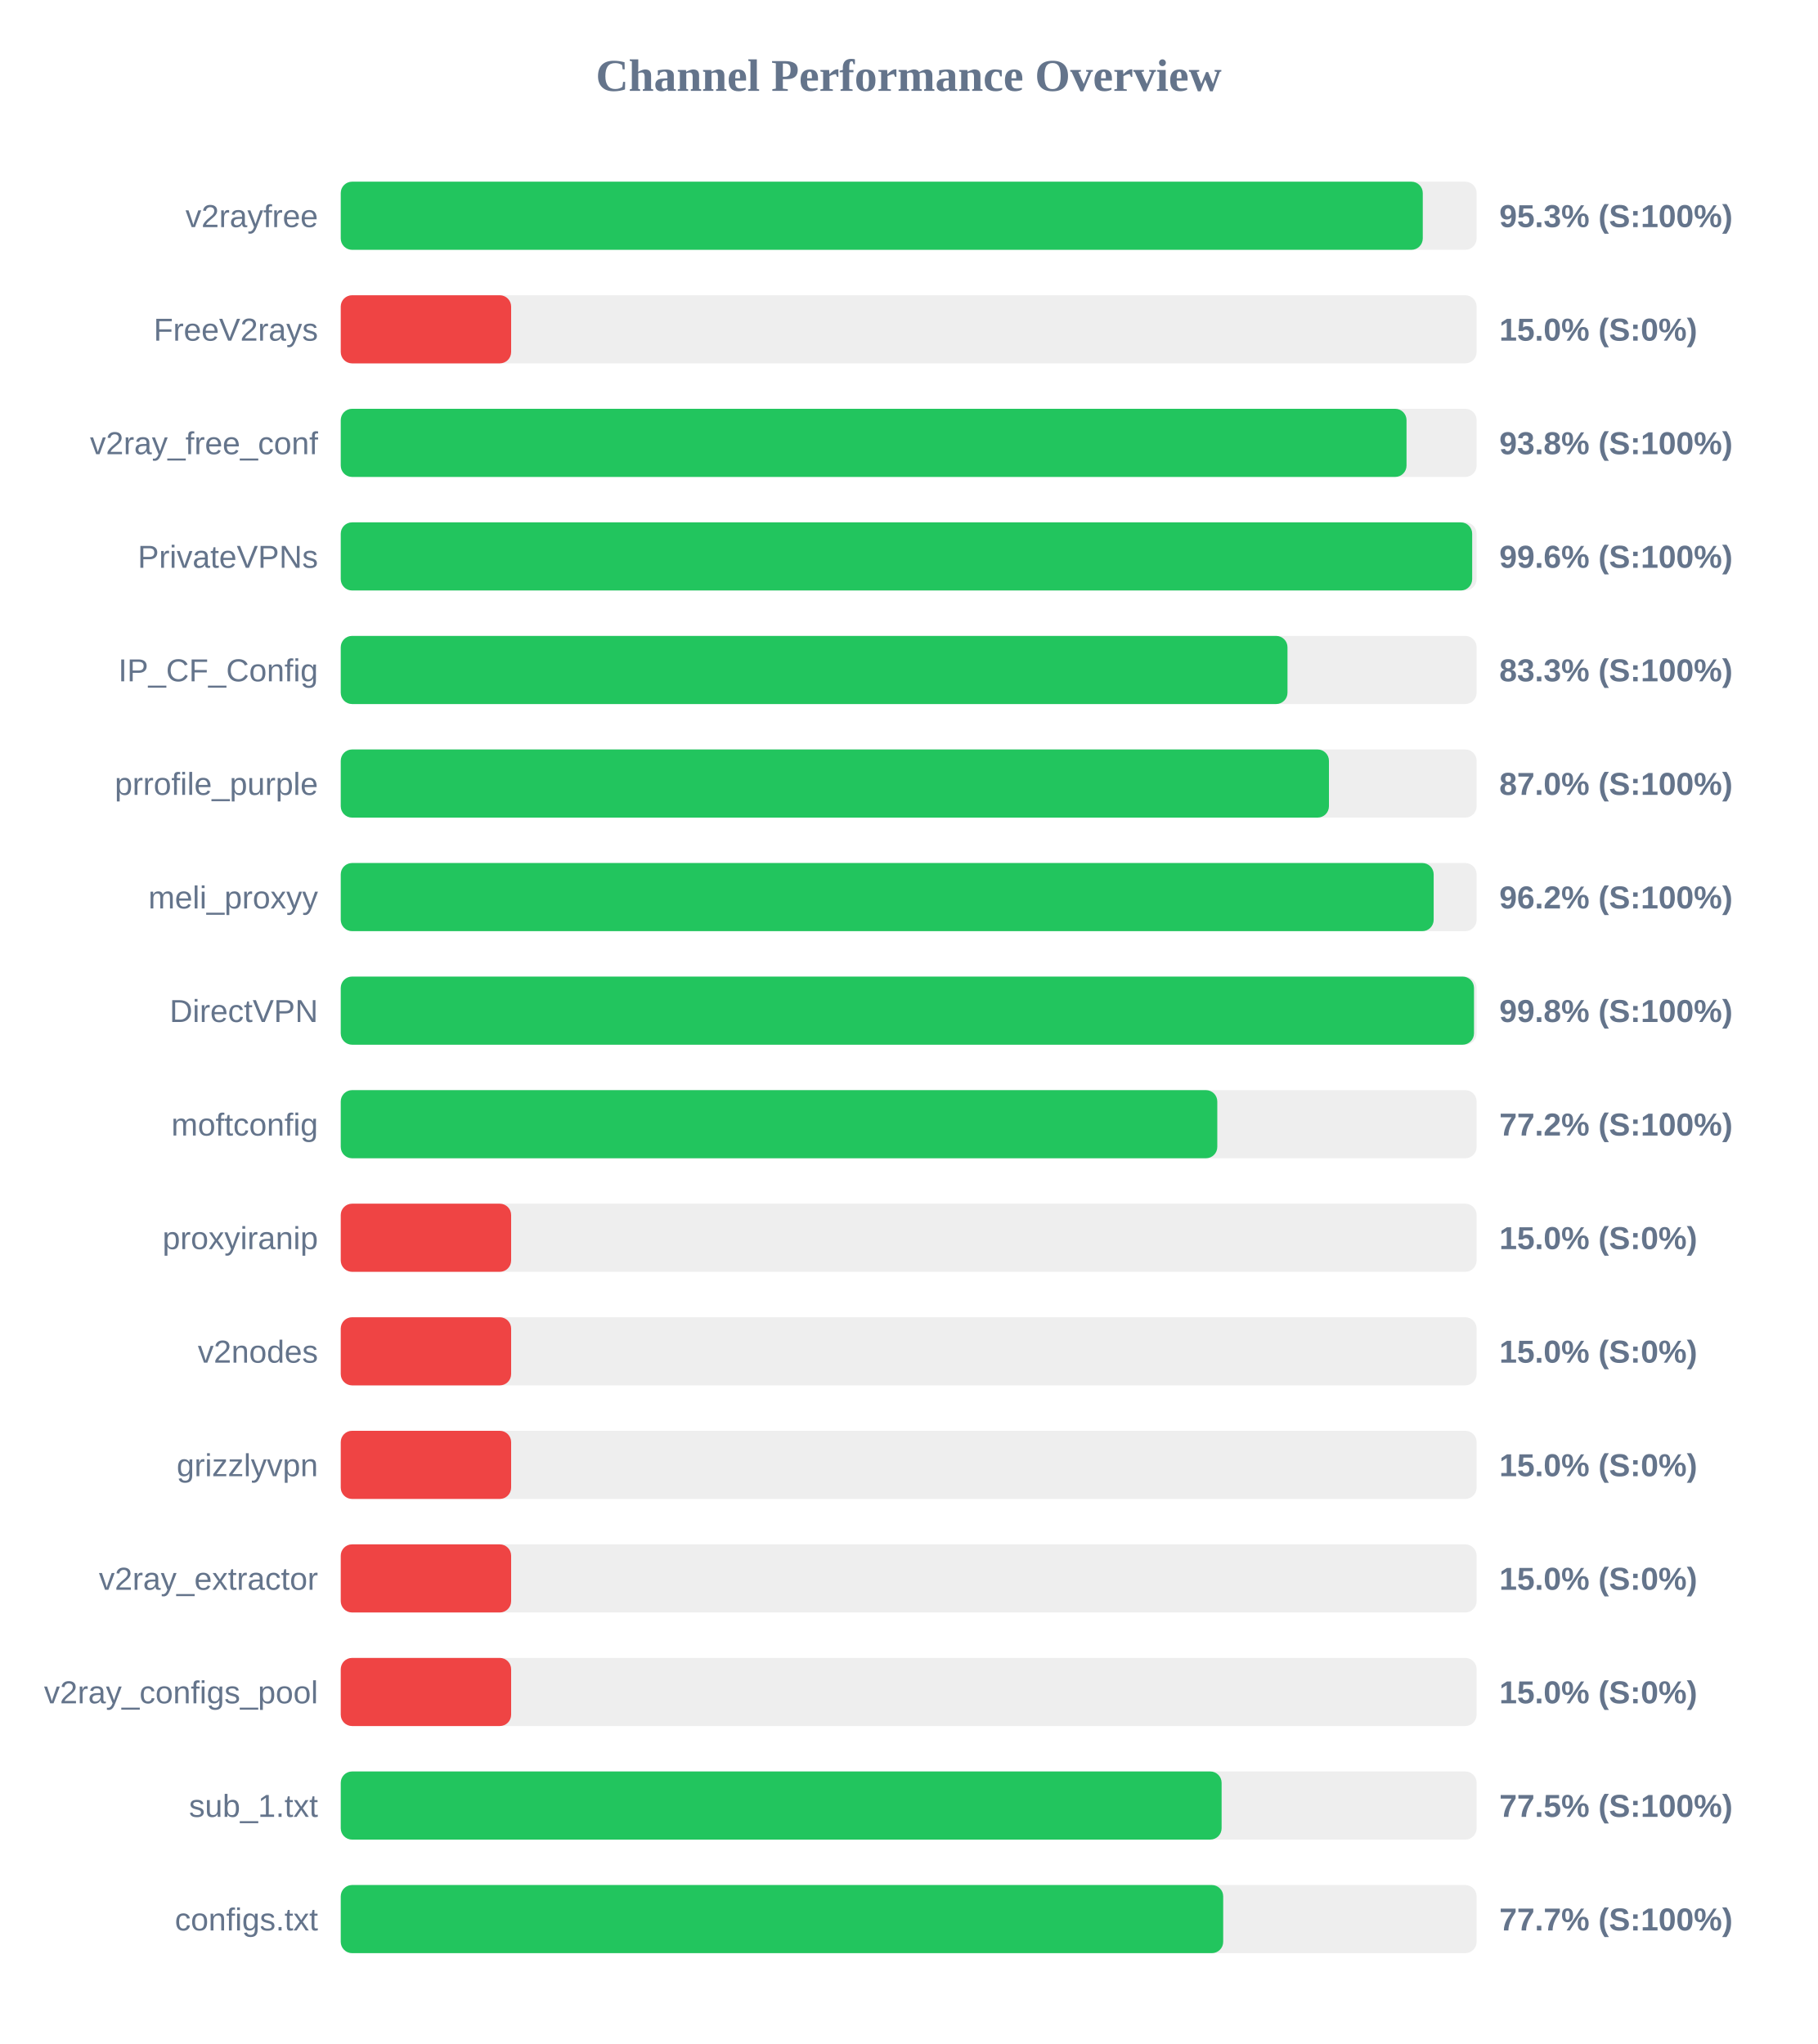
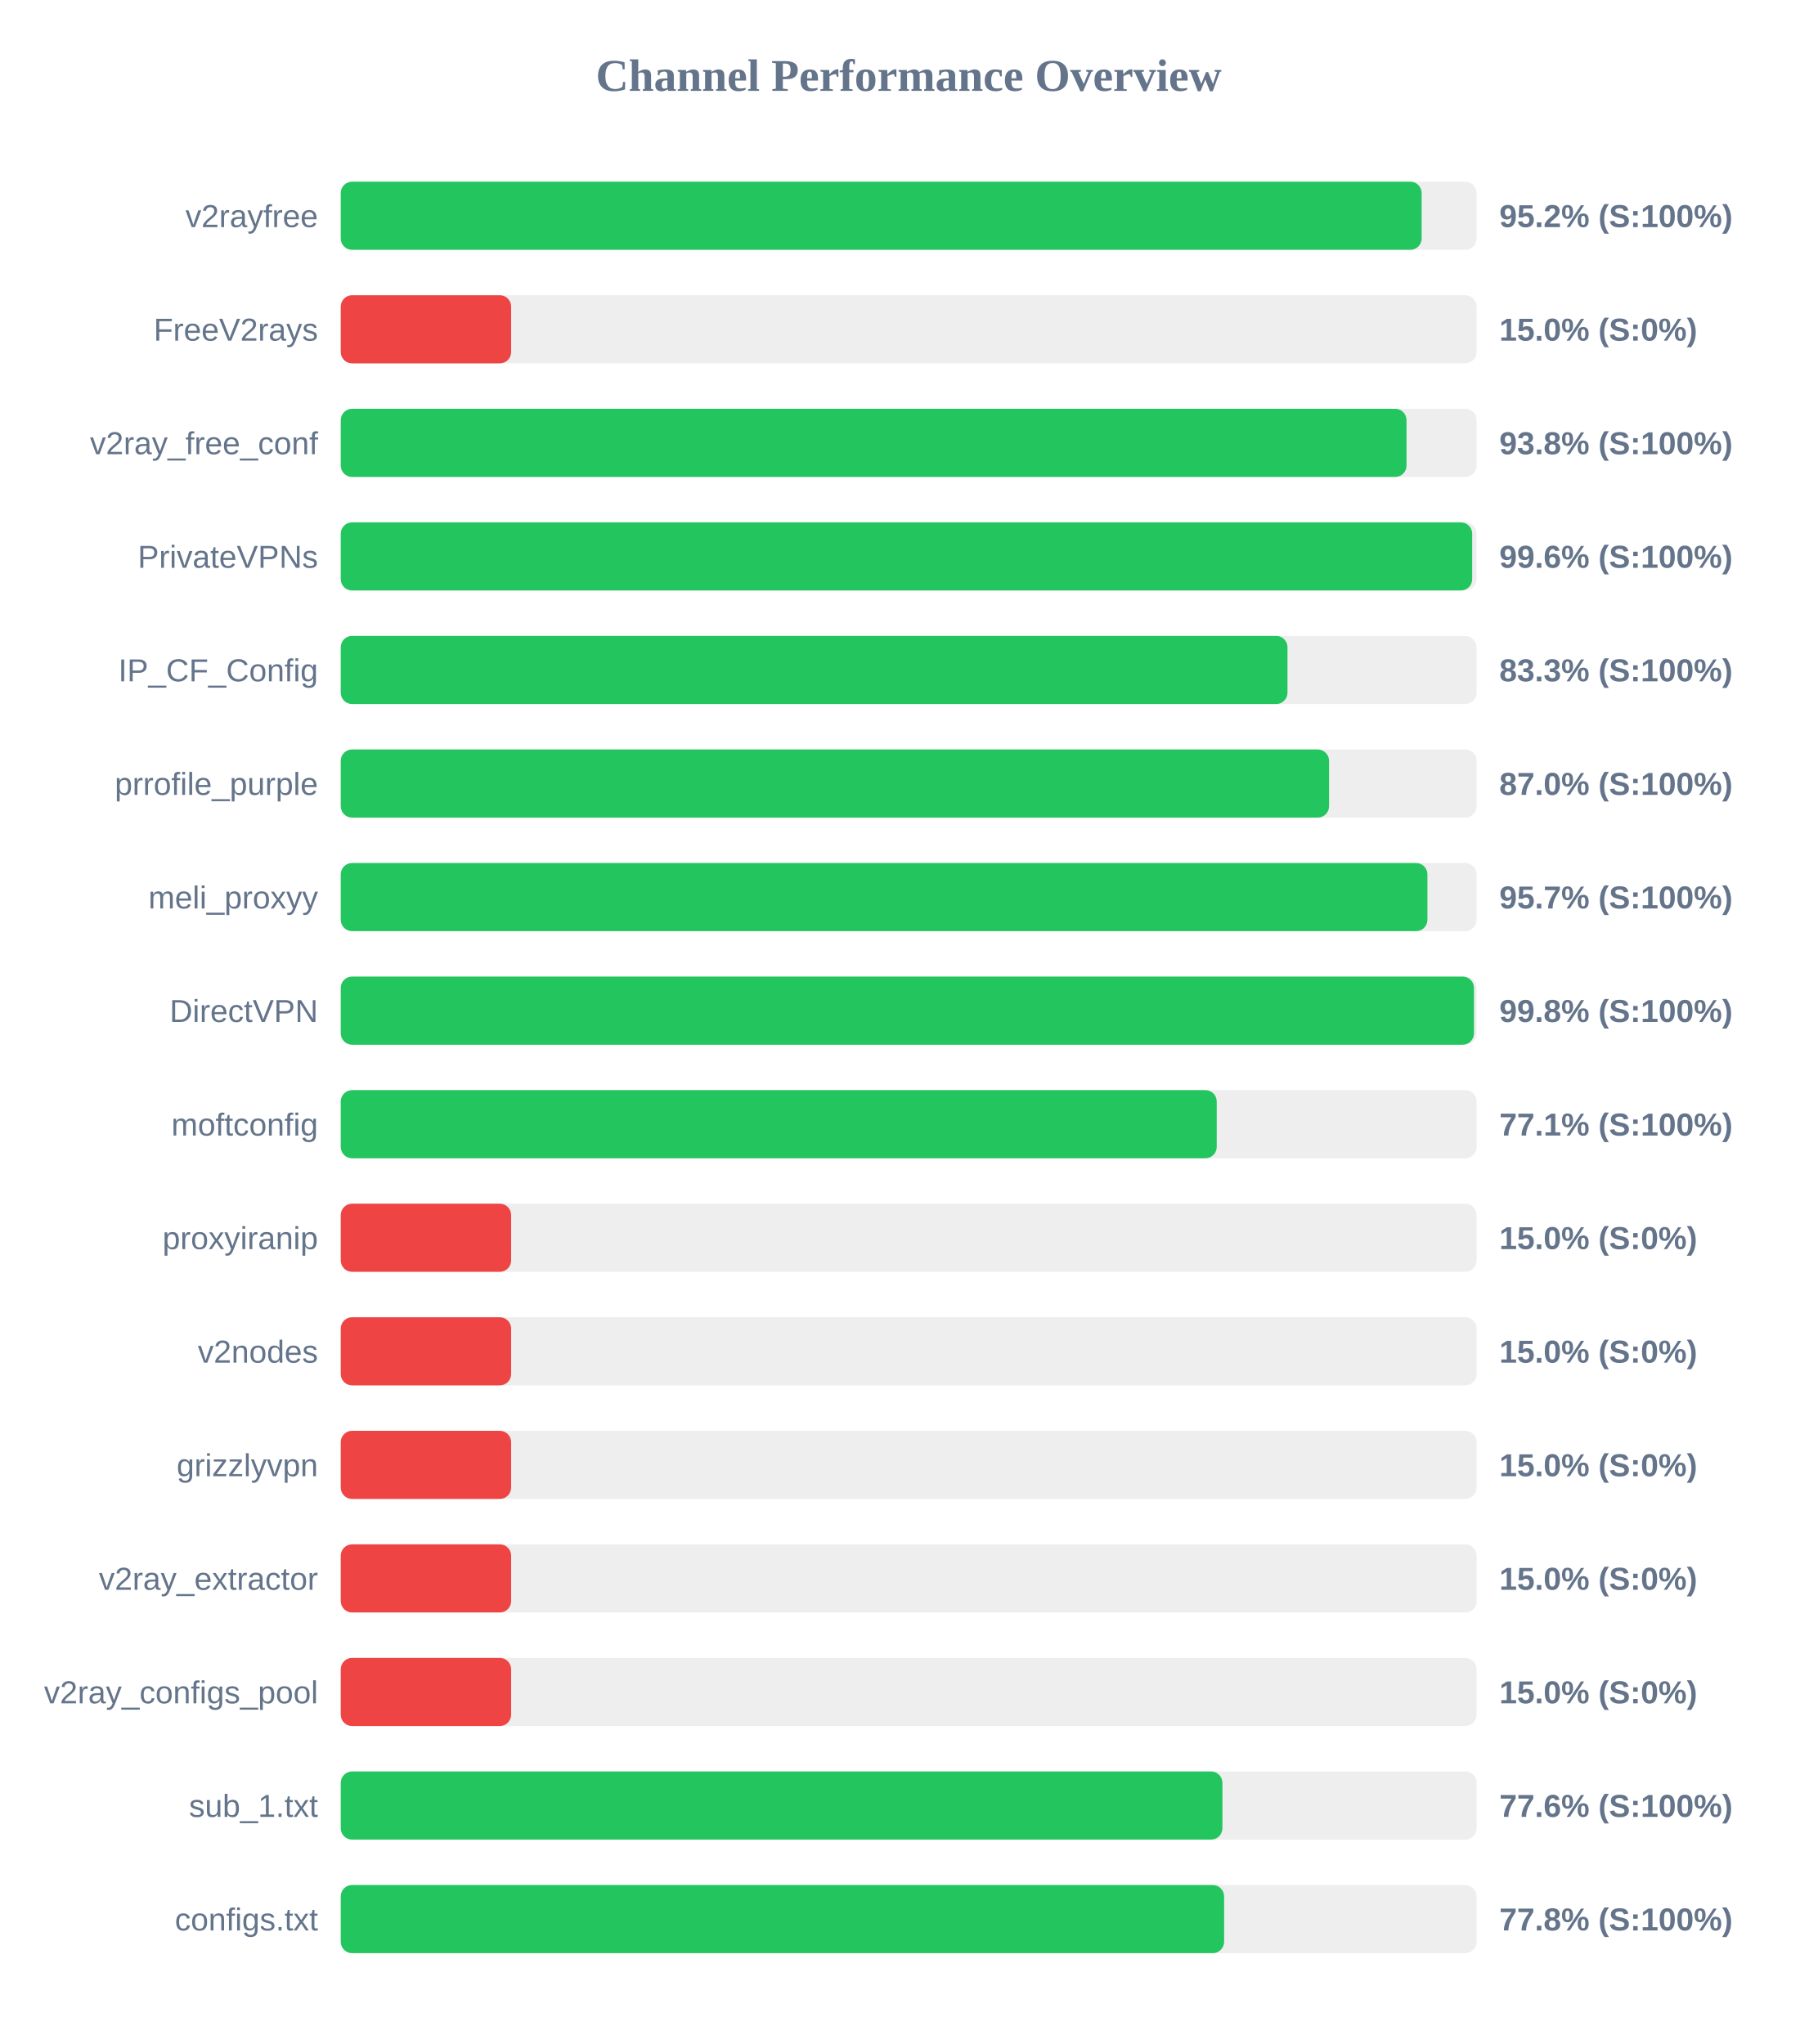
<svg xmlns="http://www.w3.org/2000/svg" width="800" height="900" version="1.1">
  <style>
        .row { font: 14px Arial; fill: #64748b; }
        .score { font: bold 14px Arial; fill: #64748b; }
    </style>
  <text x="400" y="40" text-anchor="middle" font-size="20px" font-weight="bold" fill="#64748b">Channel Performance Overview</text>
  <rect x="150" y="80" width="500" height="30" fill="#eee" rx="5" />
-   <rect x="150" y="80" width="476.3" height="30" fill="#22c55e" rx="5" />
+   <rect x="150" y="80" width="475.8" height="30" fill="#22c55e" rx="5" />
  <text x="140" y="100" text-anchor="end" class="row">v2rayfree</text>
-   <text x="660" y="100" text-anchor="start" class="score">95.3% (S:100%)</text>
+   <text x="660" y="100" text-anchor="start" class="score">95.2% (S:100%)</text>
  <rect x="150" y="130" width="500" height="30" fill="#eee" rx="5" />
  <rect x="150" y="130" width="75.0" height="30" fill="#ef4444" rx="5" />
  <text x="140" y="150" text-anchor="end" class="row">FreeV2rays</text>
  <text x="660" y="150" text-anchor="start" class="score">15.0% (S:0%)</text>
  <rect x="150" y="180" width="500" height="30" fill="#eee" rx="5" />
  <rect x="150" y="180" width="469.15" height="30" fill="#22c55e" rx="5" />
  <text x="140" y="200" text-anchor="end" class="row">v2ray_free_conf</text>
  <text x="660" y="200" text-anchor="start" class="score">93.8% (S:100%)</text>
  <rect x="150" y="230" width="500" height="30" fill="#eee" rx="5" />
  <rect x="150" y="230" width="498.05" height="30" fill="#22c55e" rx="5" />
  <text x="140" y="250" text-anchor="end" class="row">PrivateVPNs</text>
  <text x="660" y="250" text-anchor="start" class="score">99.6% (S:100%)</text>
  <rect x="150" y="280" width="500" height="30" fill="#eee" rx="5" />
  <rect x="150" y="280" width="416.75" height="30" fill="#22c55e" rx="5" />
  <text x="140" y="300" text-anchor="end" class="row">IP_CF_Config</text>
  <text x="660" y="300" text-anchor="start" class="score">83.3% (S:100%)</text>
  <rect x="150" y="330" width="500" height="30" fill="#eee" rx="5" />
-   <rect x="150" y="330" width="435.0" height="30" fill="#22c55e" rx="5" />
+   <rect x="150" y="330" width="435.05" height="30" fill="#22c55e" rx="5" />
  <text x="140" y="350" text-anchor="end" class="row">prrofile_purple</text>
  <text x="660" y="350" text-anchor="start" class="score">87.0% (S:100%)</text>
  <rect x="150" y="380" width="500" height="30" fill="#eee" rx="5" />
-   <rect x="150" y="380" width="481.1" height="30" fill="#22c55e" rx="5" />
+   <rect x="150" y="380" width="478.35" height="30" fill="#22c55e" rx="5" />
  <text x="140" y="400" text-anchor="end" class="row">meli_proxyy</text>
-   <text x="660" y="400" text-anchor="start" class="score">96.2% (S:100%)</text>
+   <text x="660" y="400" text-anchor="start" class="score">95.7% (S:100%)</text>
  <rect x="150" y="430" width="500" height="30" fill="#eee" rx="5" />
  <rect x="150" y="430" width="498.85" height="30" fill="#22c55e" rx="5" />
  <text x="140" y="450" text-anchor="end" class="row">DirectVPN</text>
  <text x="660" y="450" text-anchor="start" class="score">99.8% (S:100%)</text>
  <rect x="150" y="480" width="500" height="30" fill="#eee" rx="5" />
-   <rect x="150" y="480" width="385.85" height="30" fill="#22c55e" rx="5" />
+   <rect x="150" y="480" width="385.6" height="30" fill="#22c55e" rx="5" />
  <text x="140" y="500" text-anchor="end" class="row">moftconfig</text>
-   <text x="660" y="500" text-anchor="start" class="score">77.2% (S:100%)</text>
+   <text x="660" y="500" text-anchor="start" class="score">77.1% (S:100%)</text>
  <rect x="150" y="530" width="500" height="30" fill="#eee" rx="5" />
  <rect x="150" y="530" width="75.0" height="30" fill="#ef4444" rx="5" />
  <text x="140" y="550" text-anchor="end" class="row">proxyiranip</text>
  <text x="660" y="550" text-anchor="start" class="score">15.0% (S:0%)</text>
  <rect x="150" y="580" width="500" height="30" fill="#eee" rx="5" />
  <rect x="150" y="580" width="75.0" height="30" fill="#ef4444" rx="5" />
  <text x="140" y="600" text-anchor="end" class="row">v2nodes</text>
  <text x="660" y="600" text-anchor="start" class="score">15.0% (S:0%)</text>
  <rect x="150" y="630" width="500" height="30" fill="#eee" rx="5" />
  <rect x="150" y="630" width="75.0" height="30" fill="#ef4444" rx="5" />
  <text x="140" y="650" text-anchor="end" class="row">grizzlyvpn</text>
  <text x="660" y="650" text-anchor="start" class="score">15.0% (S:0%)</text>
  <rect x="150" y="680" width="500" height="30" fill="#eee" rx="5" />
  <rect x="150" y="680" width="75.0" height="30" fill="#ef4444" rx="5" />
  <text x="140" y="700" text-anchor="end" class="row">v2ray_extractor</text>
  <text x="660" y="700" text-anchor="start" class="score">15.0% (S:0%)</text>
  <rect x="150" y="730" width="500" height="30" fill="#eee" rx="5" />
  <rect x="150" y="730" width="75.0" height="30" fill="#ef4444" rx="5" />
  <text x="140" y="750" text-anchor="end" class="row">v2ray_configs_pool</text>
  <text x="660" y="750" text-anchor="start" class="score">15.0% (S:0%)</text>
  <rect x="150" y="780" width="500" height="30" fill="#eee" rx="5" />
-   <rect x="150" y="780" width="387.75" height="30" fill="#22c55e" rx="5" />
+   <rect x="150" y="780" width="388.1" height="30" fill="#22c55e" rx="5" />
  <text x="140" y="800" text-anchor="end" class="row">sub_1.txt</text>
-   <text x="660" y="800" text-anchor="start" class="score">77.5% (S:100%)</text>
+   <text x="660" y="800" text-anchor="start" class="score">77.6% (S:100%)</text>
  <rect x="150" y="830" width="500" height="30" fill="#eee" rx="5" />
-   <rect x="150" y="830" width="388.45" height="30" fill="#22c55e" rx="5" />
+   <rect x="150" y="830" width="388.85" height="30" fill="#22c55e" rx="5" />
  <text x="140" y="850" text-anchor="end" class="row">configs.txt</text>
-   <text x="660" y="850" text-anchor="start" class="score">77.7% (S:100%)</text>
+   <text x="660" y="850" text-anchor="start" class="score">77.8% (S:100%)</text>
</svg>
